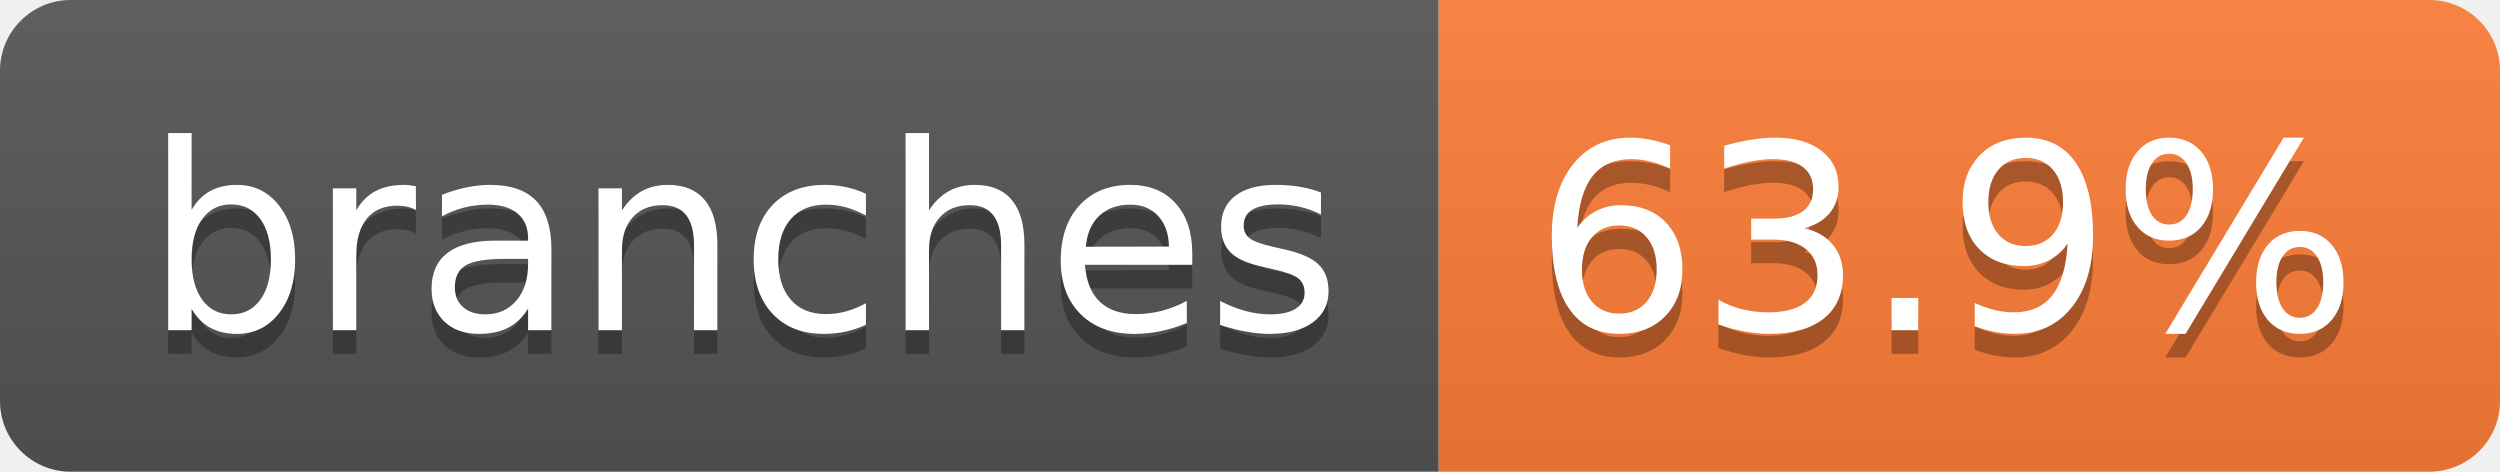
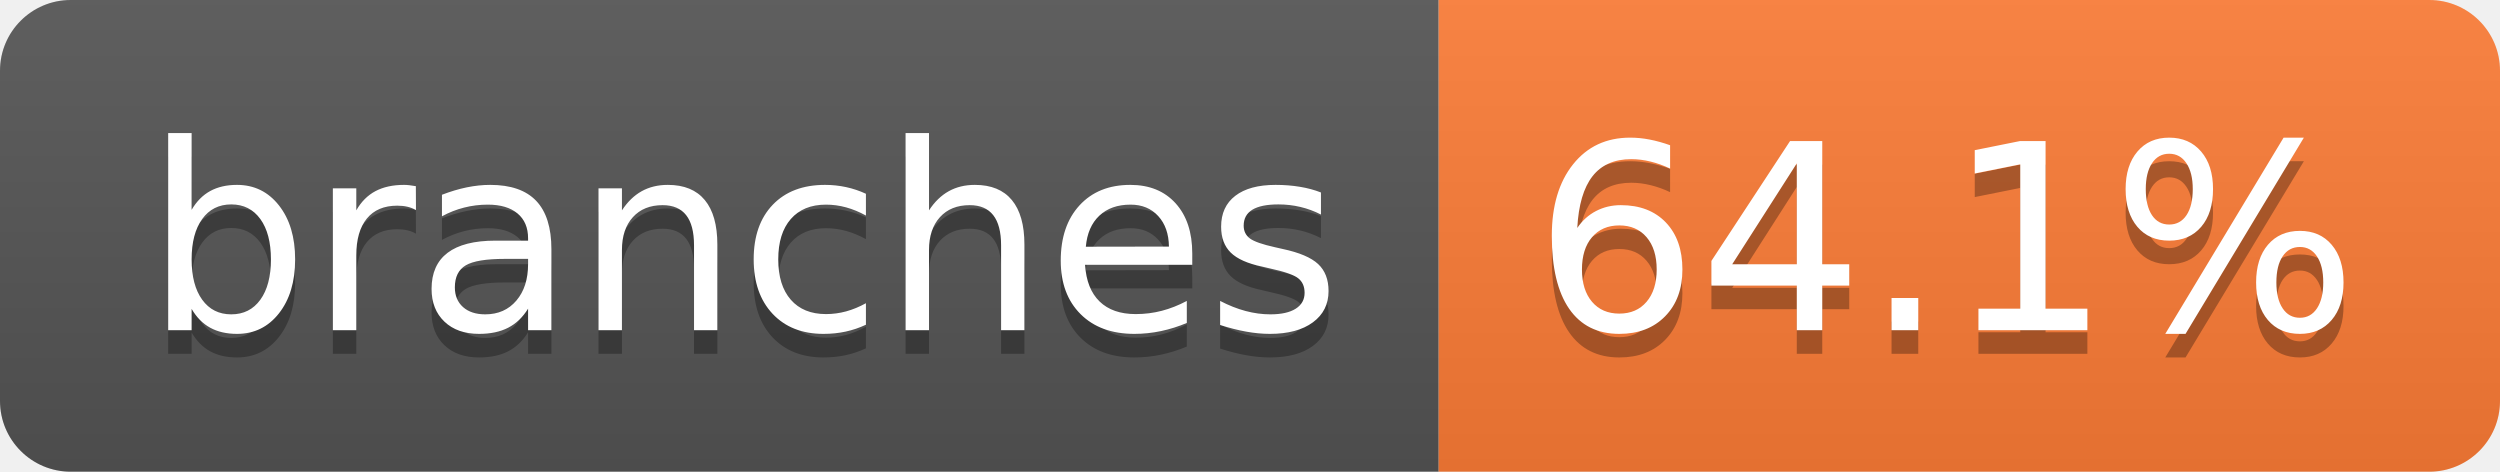
- <svg xmlns="http://www.w3.org/2000/svg" width="106" height="20" role="img" aria-label="branches: 63.9%">
+ <svg xmlns="http://www.w3.org/2000/svg" width="106" height="20" role="img" aria-label="branches: 64.1%">
  <linearGradient id="s" x2="0" y2="100%">
    <stop offset="0" stop-color="#bbb" stop-opacity=".1" />
    <stop offset="1" stop-opacity=".1" />
  </linearGradient>
  <clipPath id="r">
    <rect width="106" height="20" rx="3" fill="#fff" />
  </clipPath>
  <g clip-path="url(#r)">
    <rect width="61" height="20" fill="#555" />
    <rect x="61" width="45" height="20" fill="#fe7d37" />
    <rect width="106" height="20" fill="url(#s)" />
  </g>
  <g fill="#fff" text-anchor="middle" font-family="Verdana,Geneva,DejaVu Sans,sans-serif" text-rendering="geometricPrecision" font-size="110">
    <text aria-hidden="true" x="315" y="150" fill="#010101" fill-opacity=".3" transform="scale(.1)" textLength="507">branches</text>
    <text x="315" y="140" transform="scale(.1)" fill="#fff" textLength="507">branches</text>
-     <text aria-hidden="true" x="825" y="150" fill="#010101" fill-opacity=".3" transform="scale(.1)" textLength="350">63.9%</text>
-     <text x="825" y="140" transform="scale(.1)" fill="#fff" textLength="350">63.9%</text>
+     <text aria-hidden="true" x="825" y="150" fill="#010101" fill-opacity=".3" transform="scale(.1)" textLength="350">64.1%</text>
+     <text x="825" y="140" transform="scale(.1)" fill="#fff" textLength="350">64.1%</text>
  </g>
</svg>
